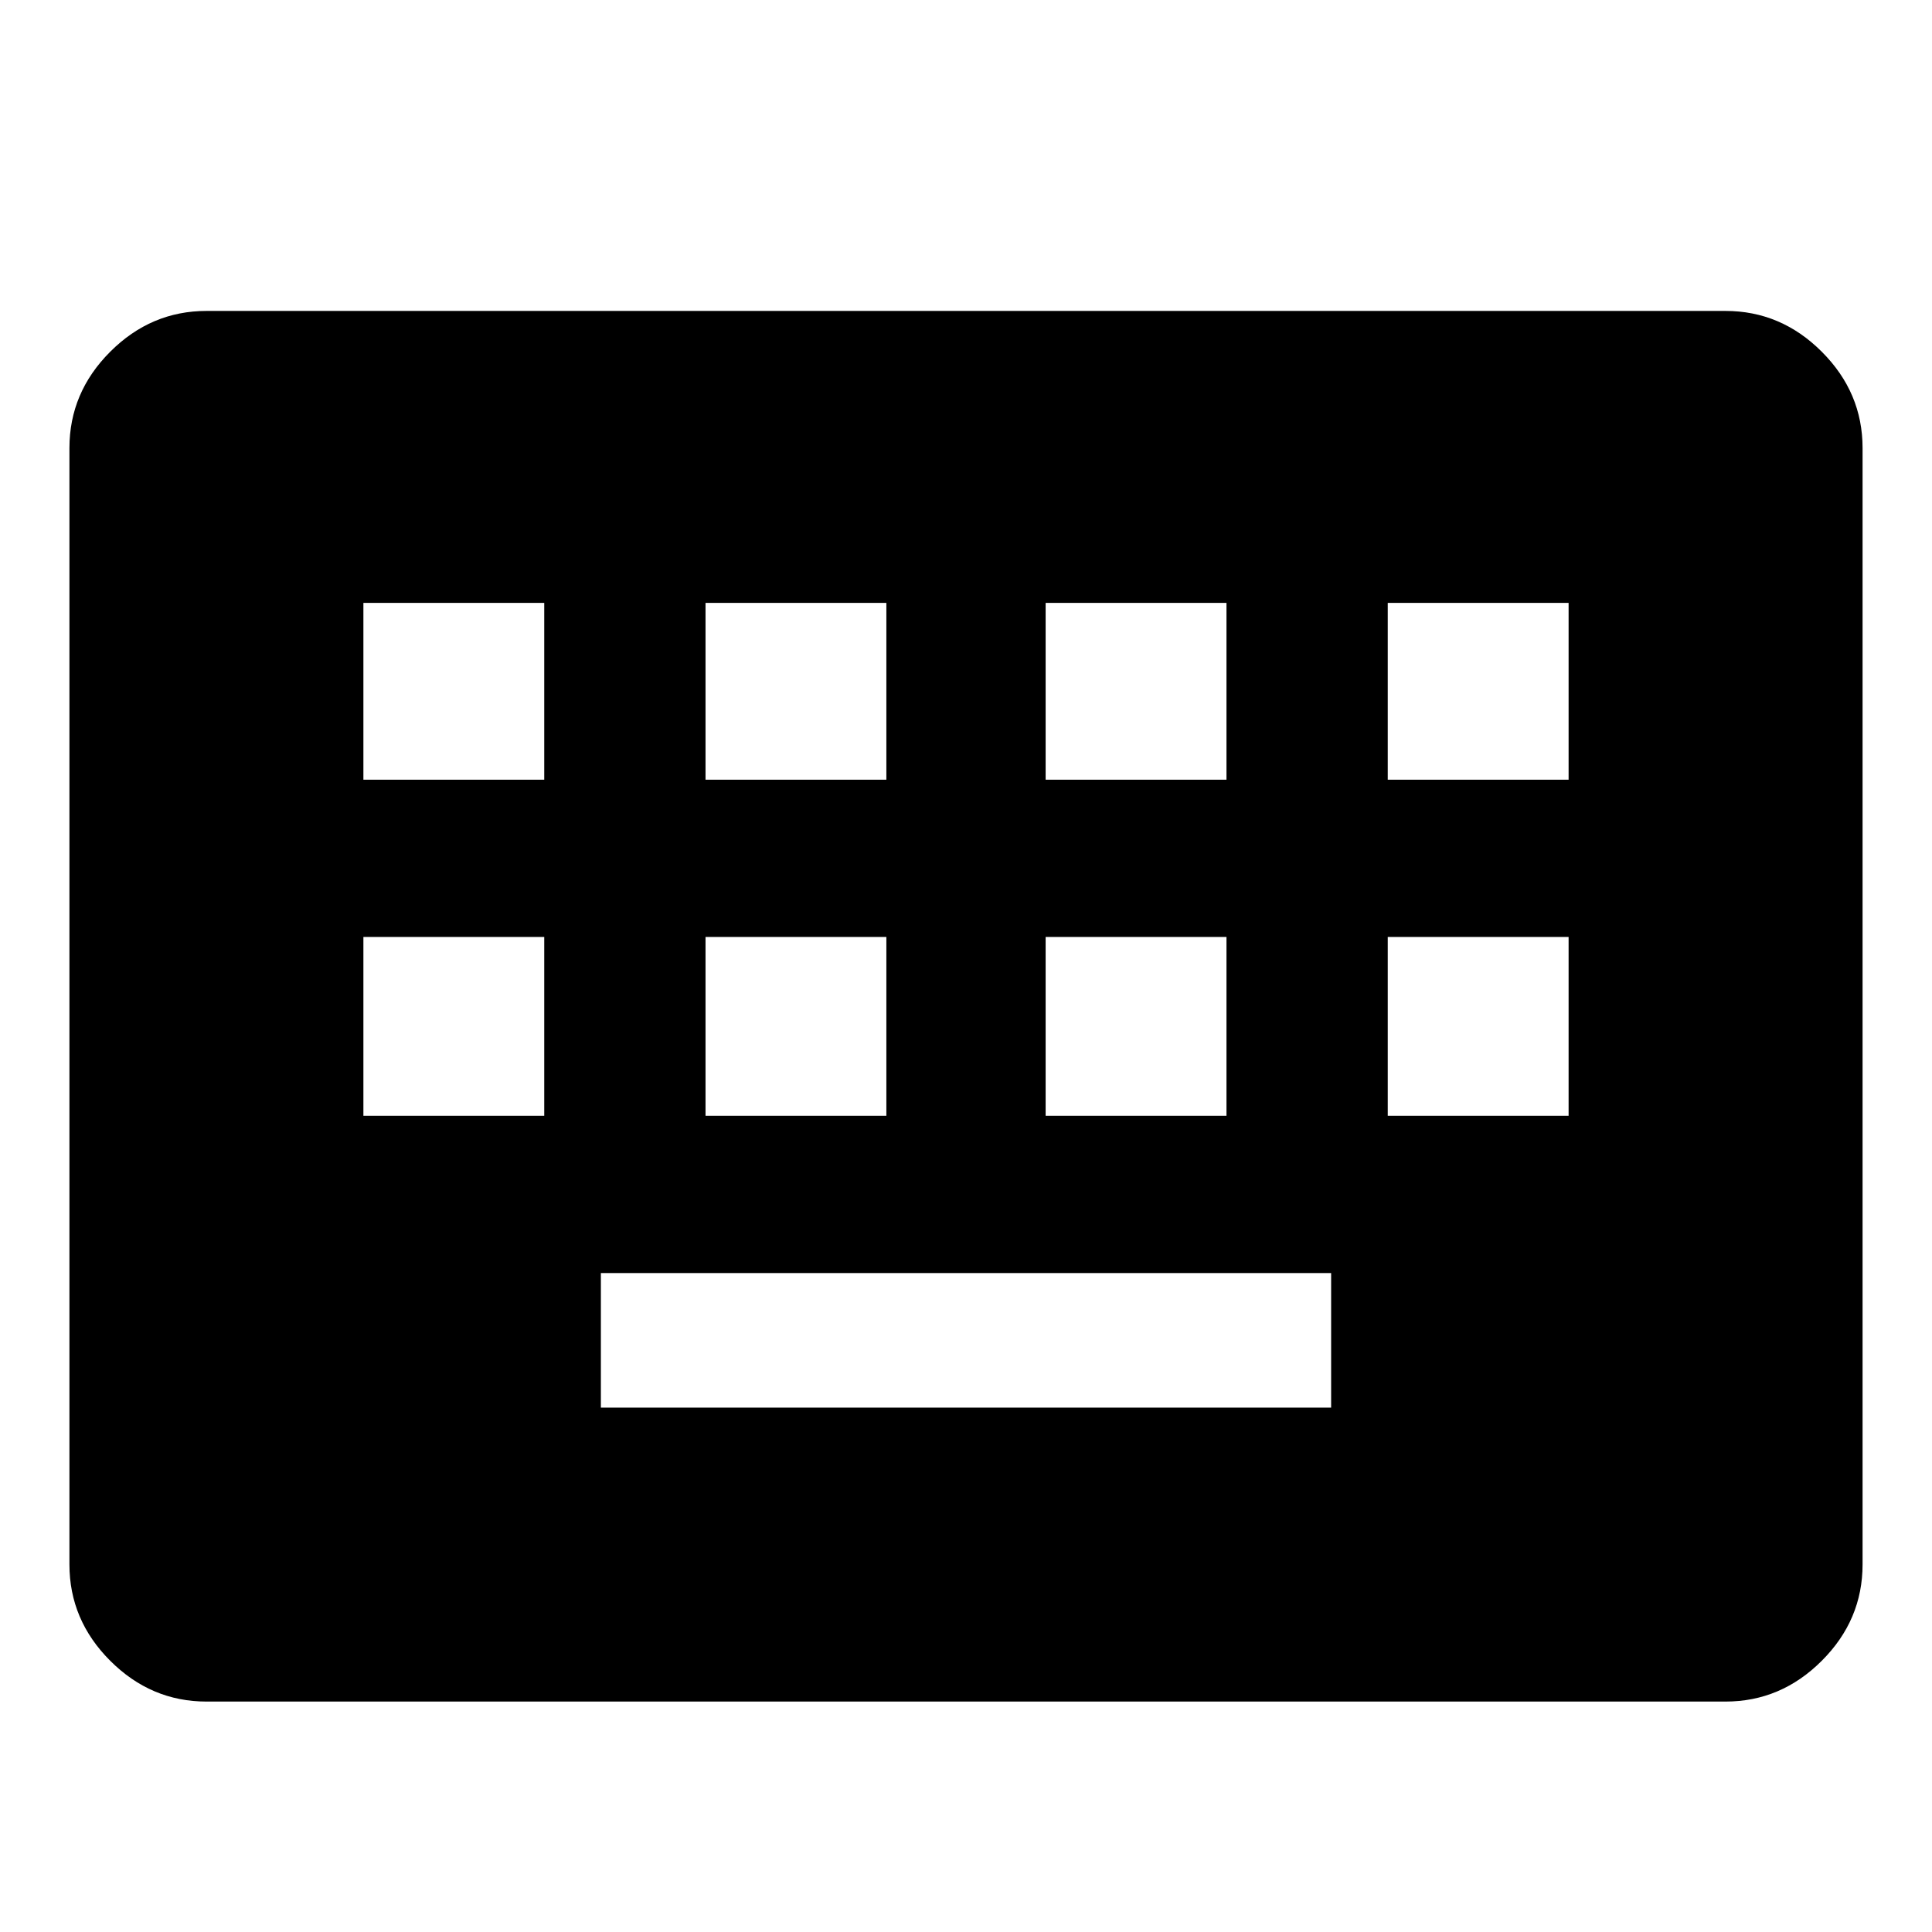
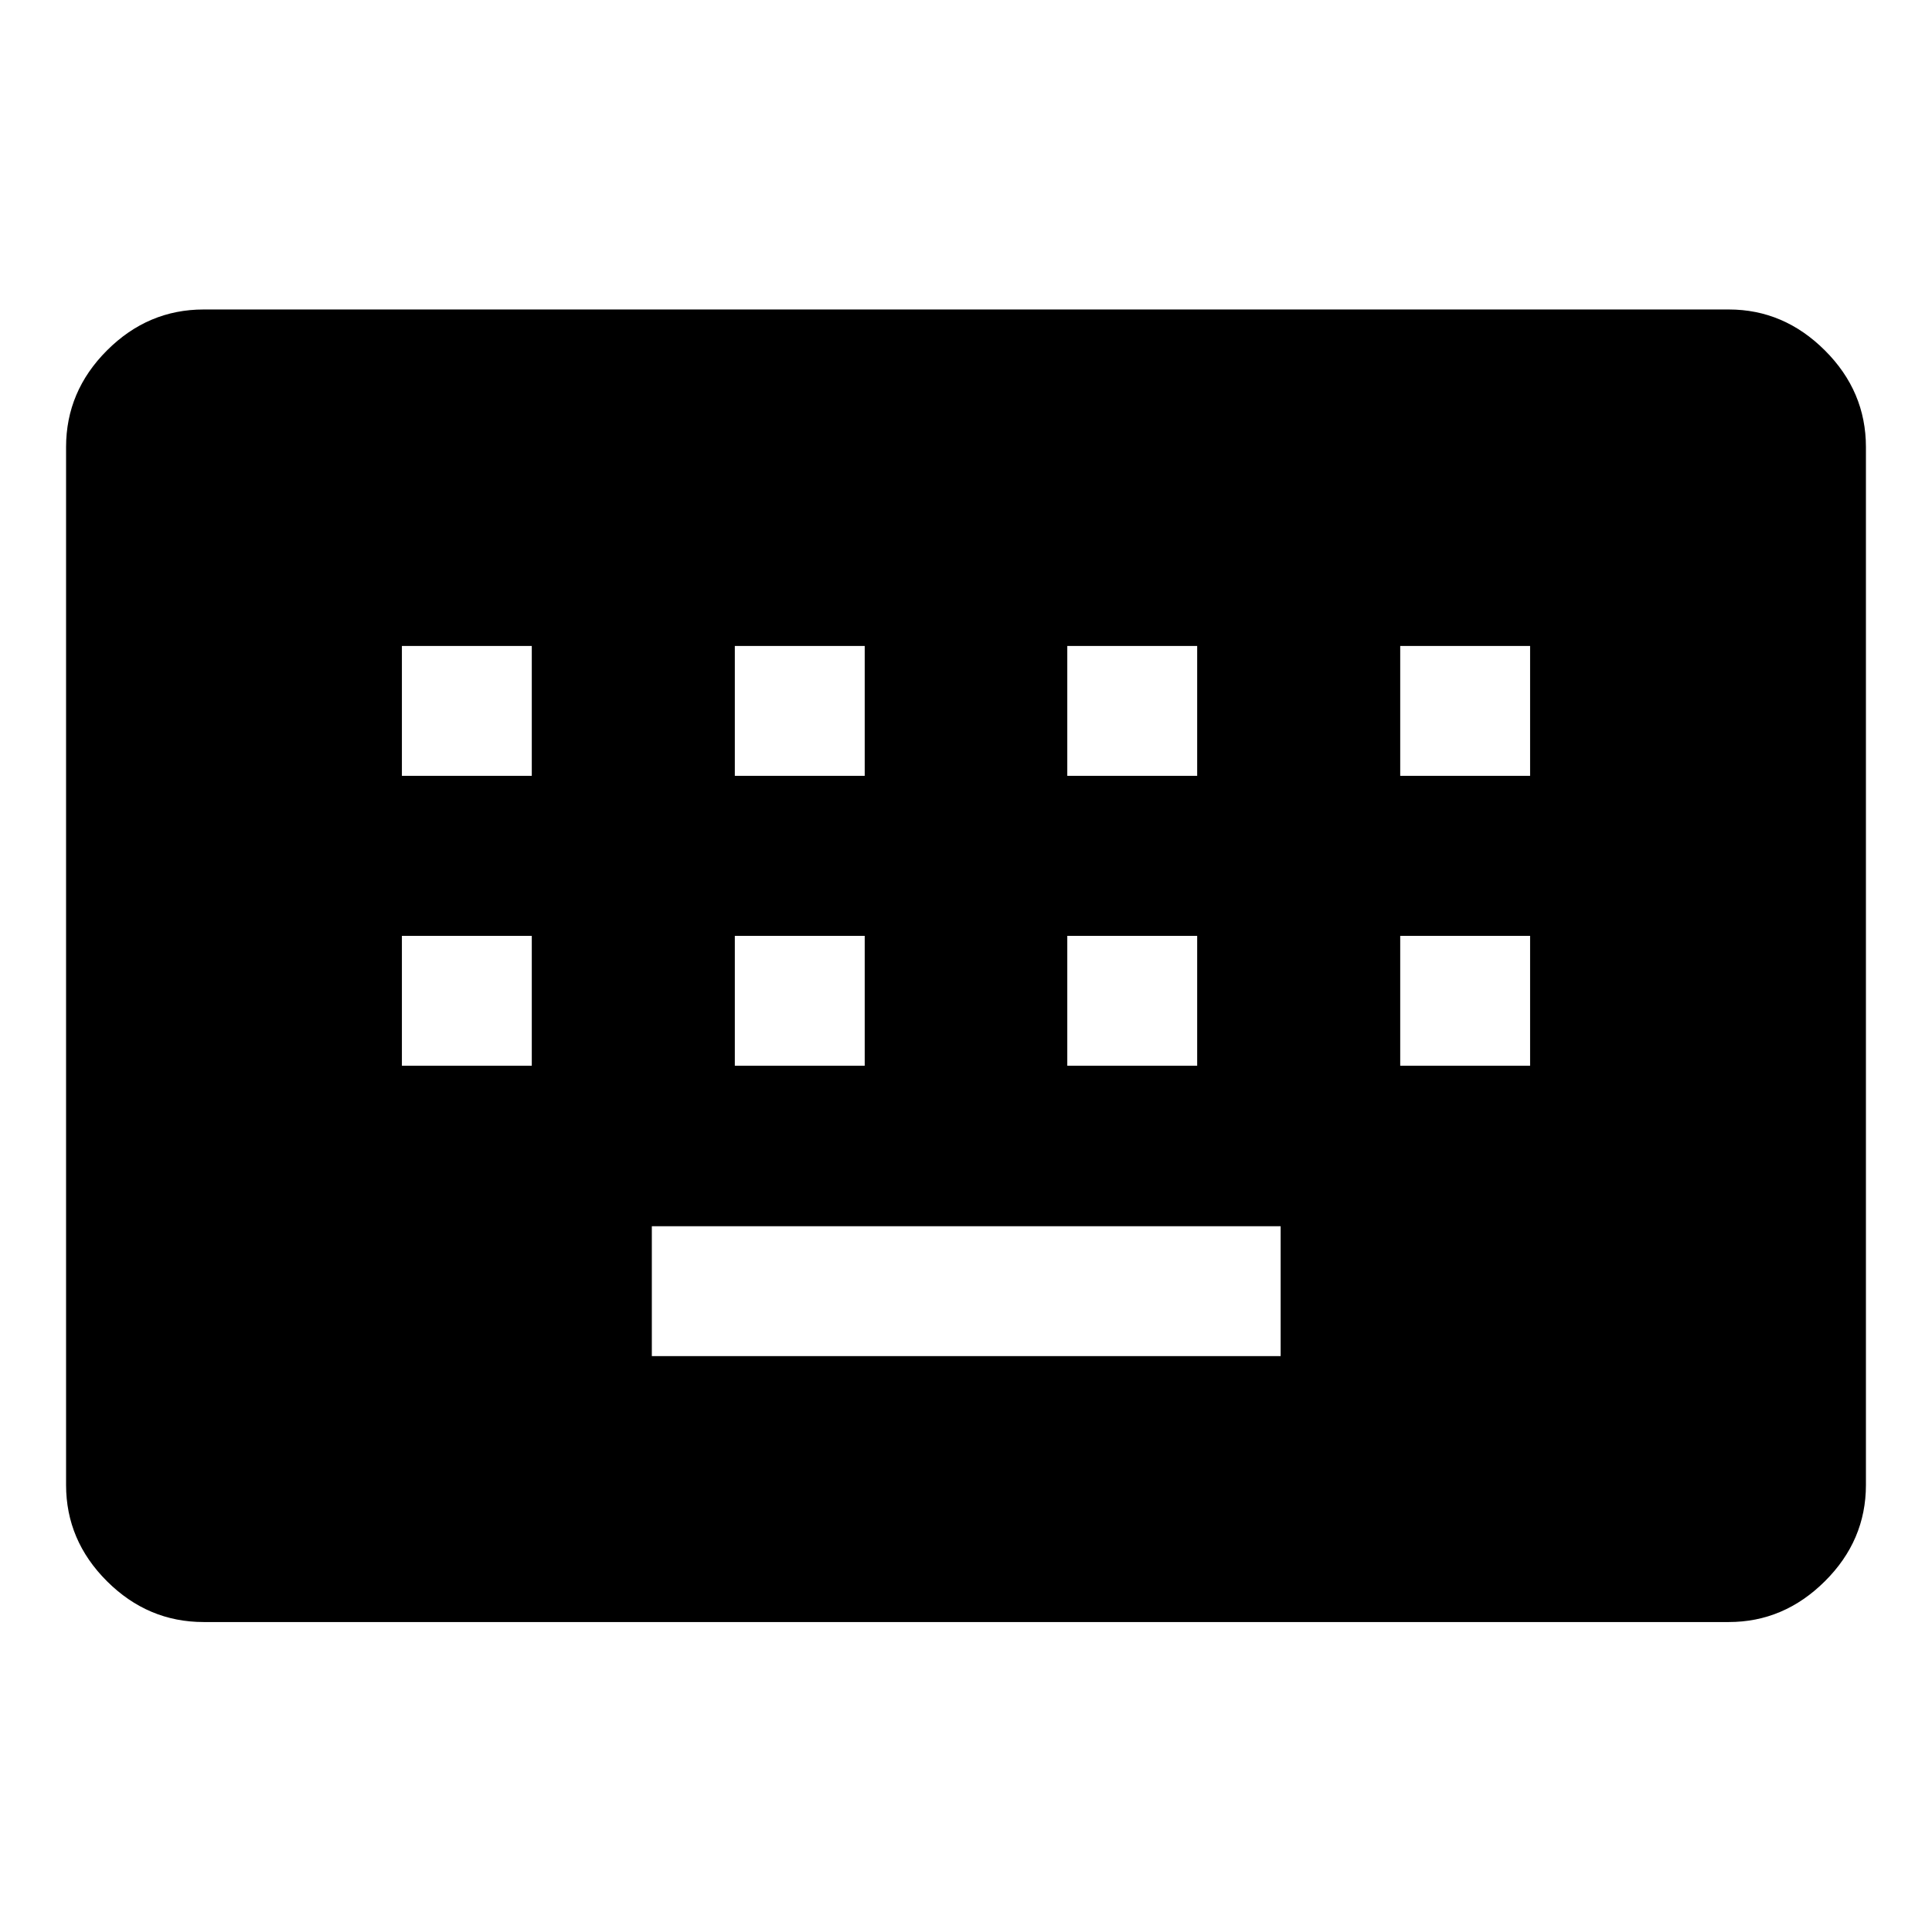
<svg xmlns="http://www.w3.org/2000/svg" width="48" height="48" viewBox="0 -960 960 960">
-   <path d="M102.63-114.5q-27.6 0-47.86-20.27-20.27-20.26-20.27-47.86v-554.74q0-27.6 20.27-47.86 20.26-20.27 47.86-20.27h754.74q27.6 0 47.86 20.27 20.27 20.26 20.27 47.86v554.74q0 27.6-20.27 47.86-20.26 20.27-47.86 20.27H102.63Zm195.94-146.07h362.86v-66.86H298.57v66.86Zm-118-145h89.86v-88.86h-89.86v88.86Zm170 0h89.86v-88.86h-89.86v88.86Zm169 0h89.86v-88.86h-89.86v88.86Zm170 0h89.86v-88.86h-89.86v88.86Zm-509-167h89.86v-87.86h-89.86v87.86Zm170 0h89.86v-87.86h-89.86v87.86Zm169 0h89.86v-87.86h-89.86v87.86Zm170 0h89.86v-87.86h-89.86v87.86Z" />
+   <path d="M101.2-154.02q-27.7 0-48.04-20.27-20.33-20.26-20.33-47.86v-515.7q0-27.7 20.33-48.03 20.34-20.34 48.04-20.34h757.84q27.35 0 47.74 20.34 20.39 20.33 20.39 48.03v515.7q0 27.6-20.39 47.86-20.39 20.27-47.74 20.27H101.2Zm222.69-132.13h312.46v-64.55H323.89v64.55ZM199.7-430.43h64.54v-64.55H199.7v64.55Zm165.43 0h64.54v-64.55h-64.54v64.55Zm165.2 0h64.54v-64.55h-64.54v64.55Zm165.43 0h64.54v-64.55h-64.54v64.55ZM199.7-574.48h64.54v-64.54H199.7v64.54Zm165.43 0h64.54v-64.54h-64.54v64.54Zm165.2 0h64.54v-64.54h-64.54v64.54Zm165.43 0h64.54v-64.54h-64.54v64.54Z" />
</svg>
